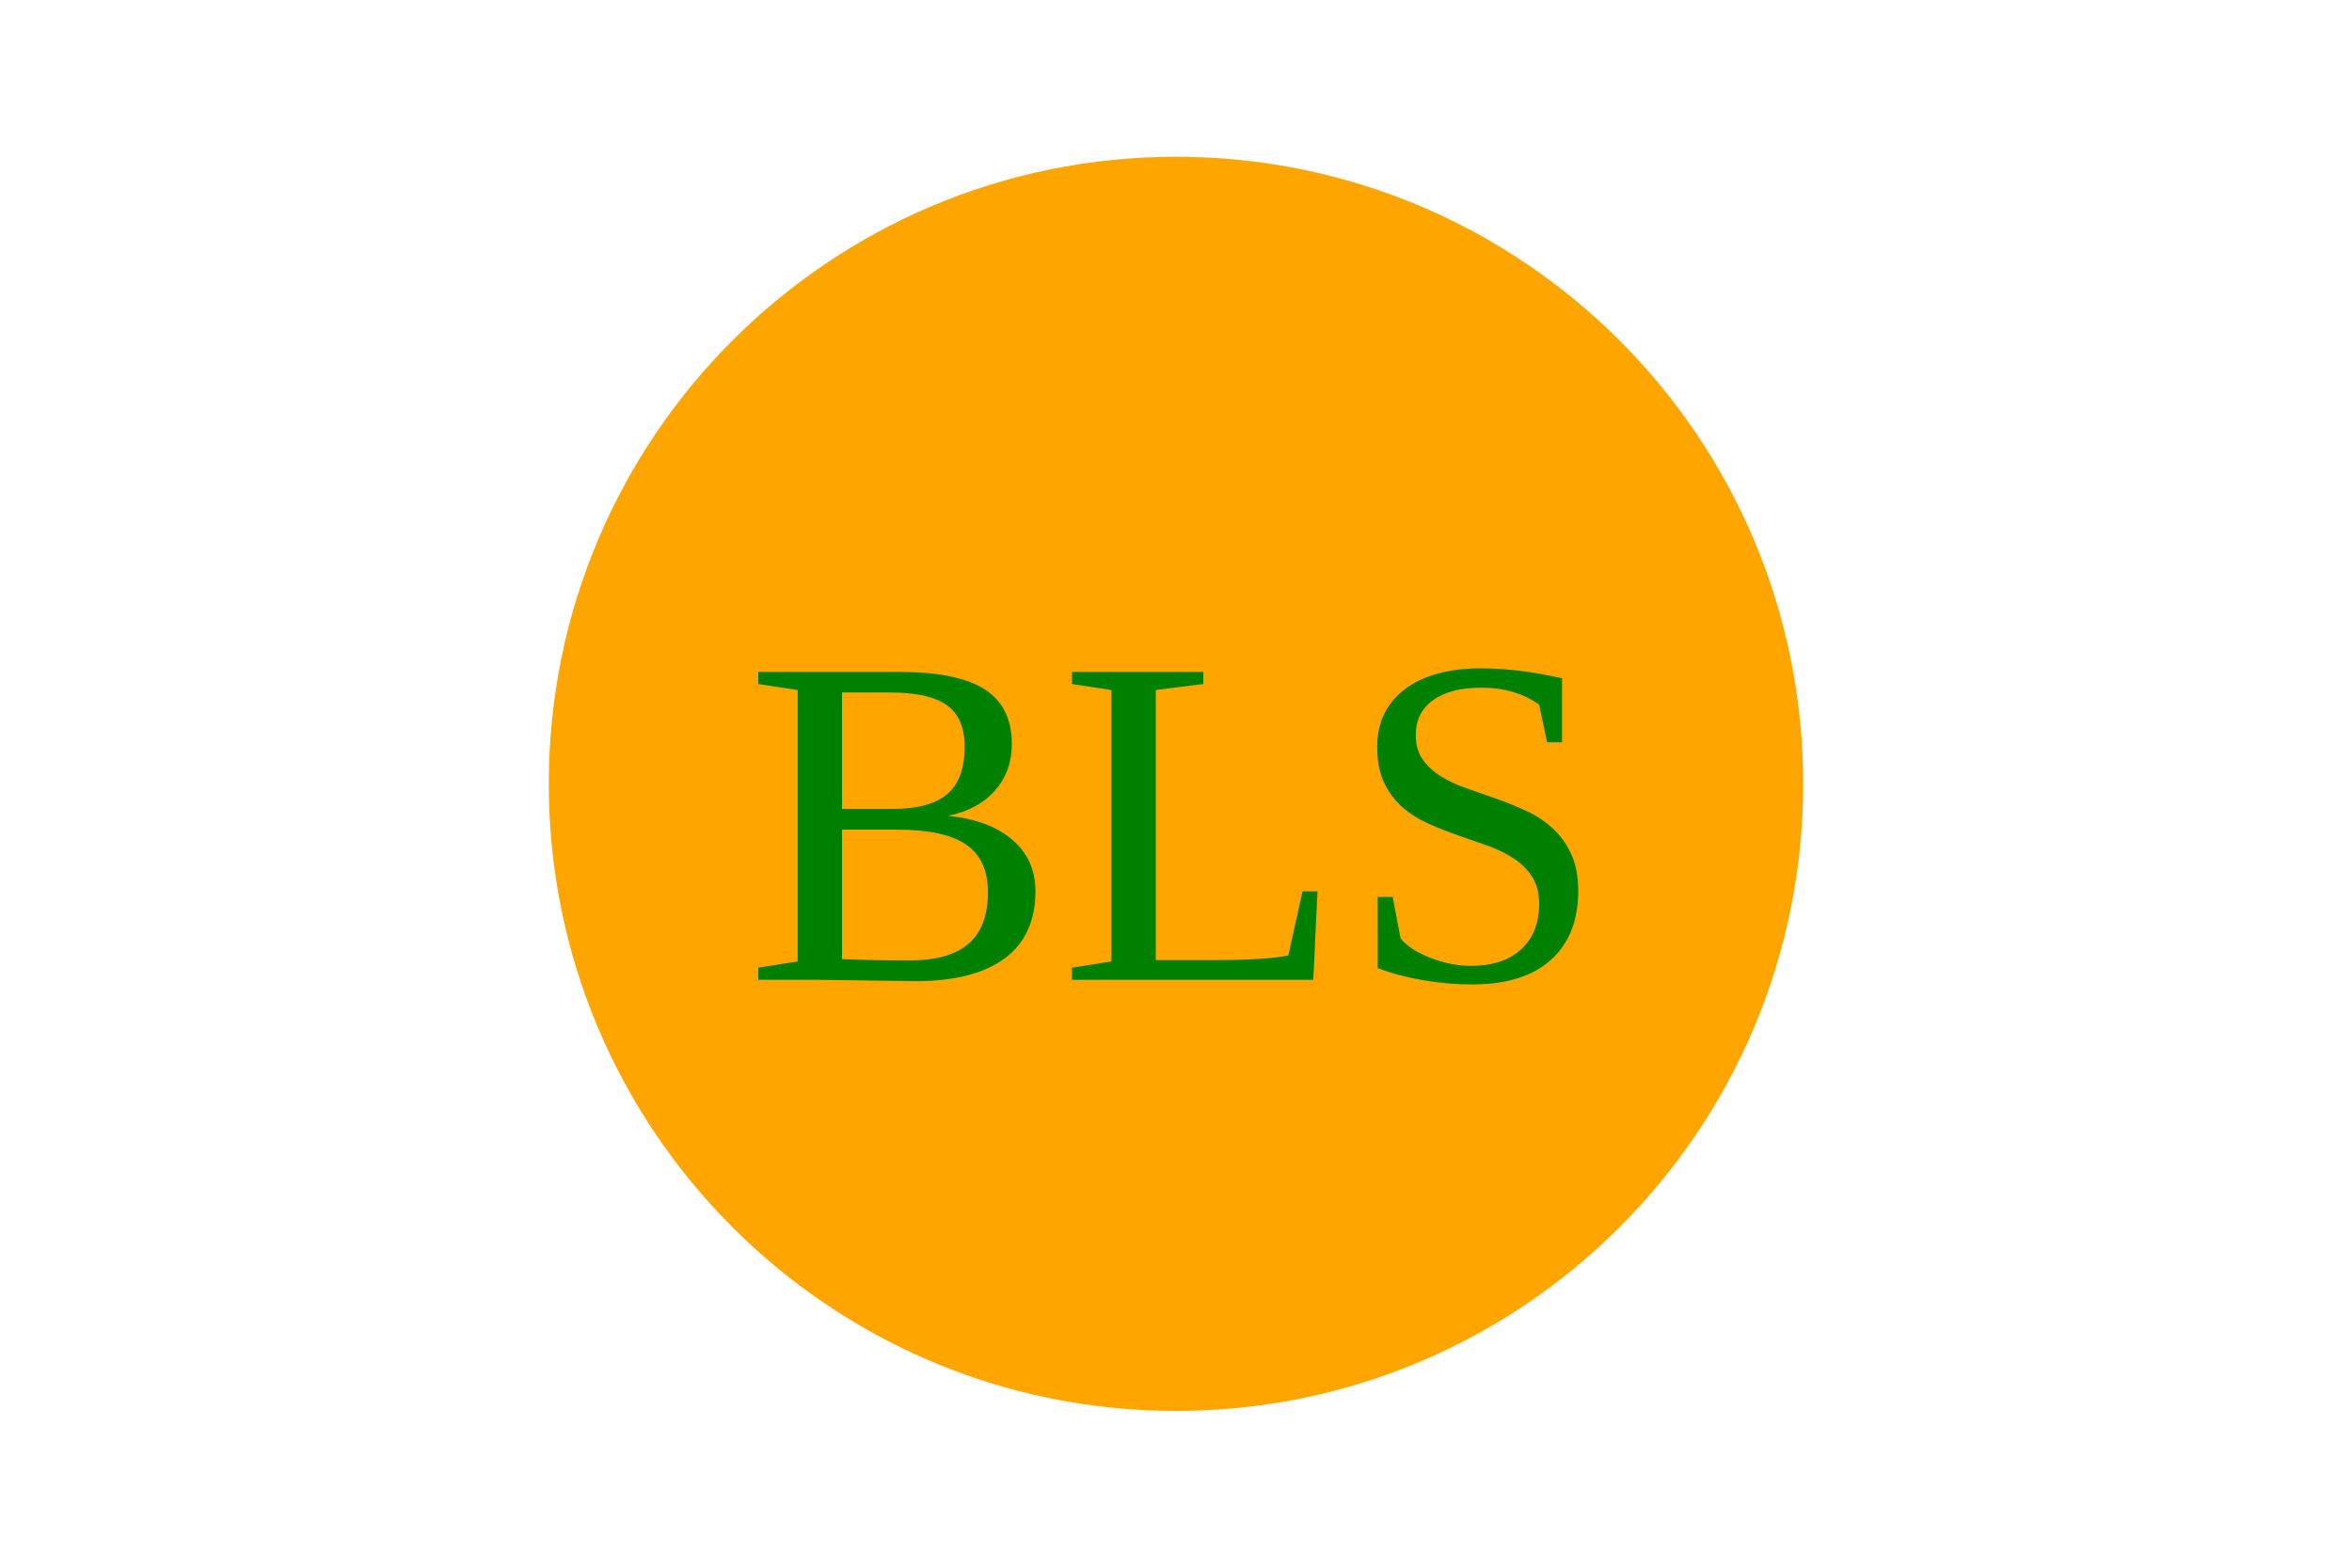
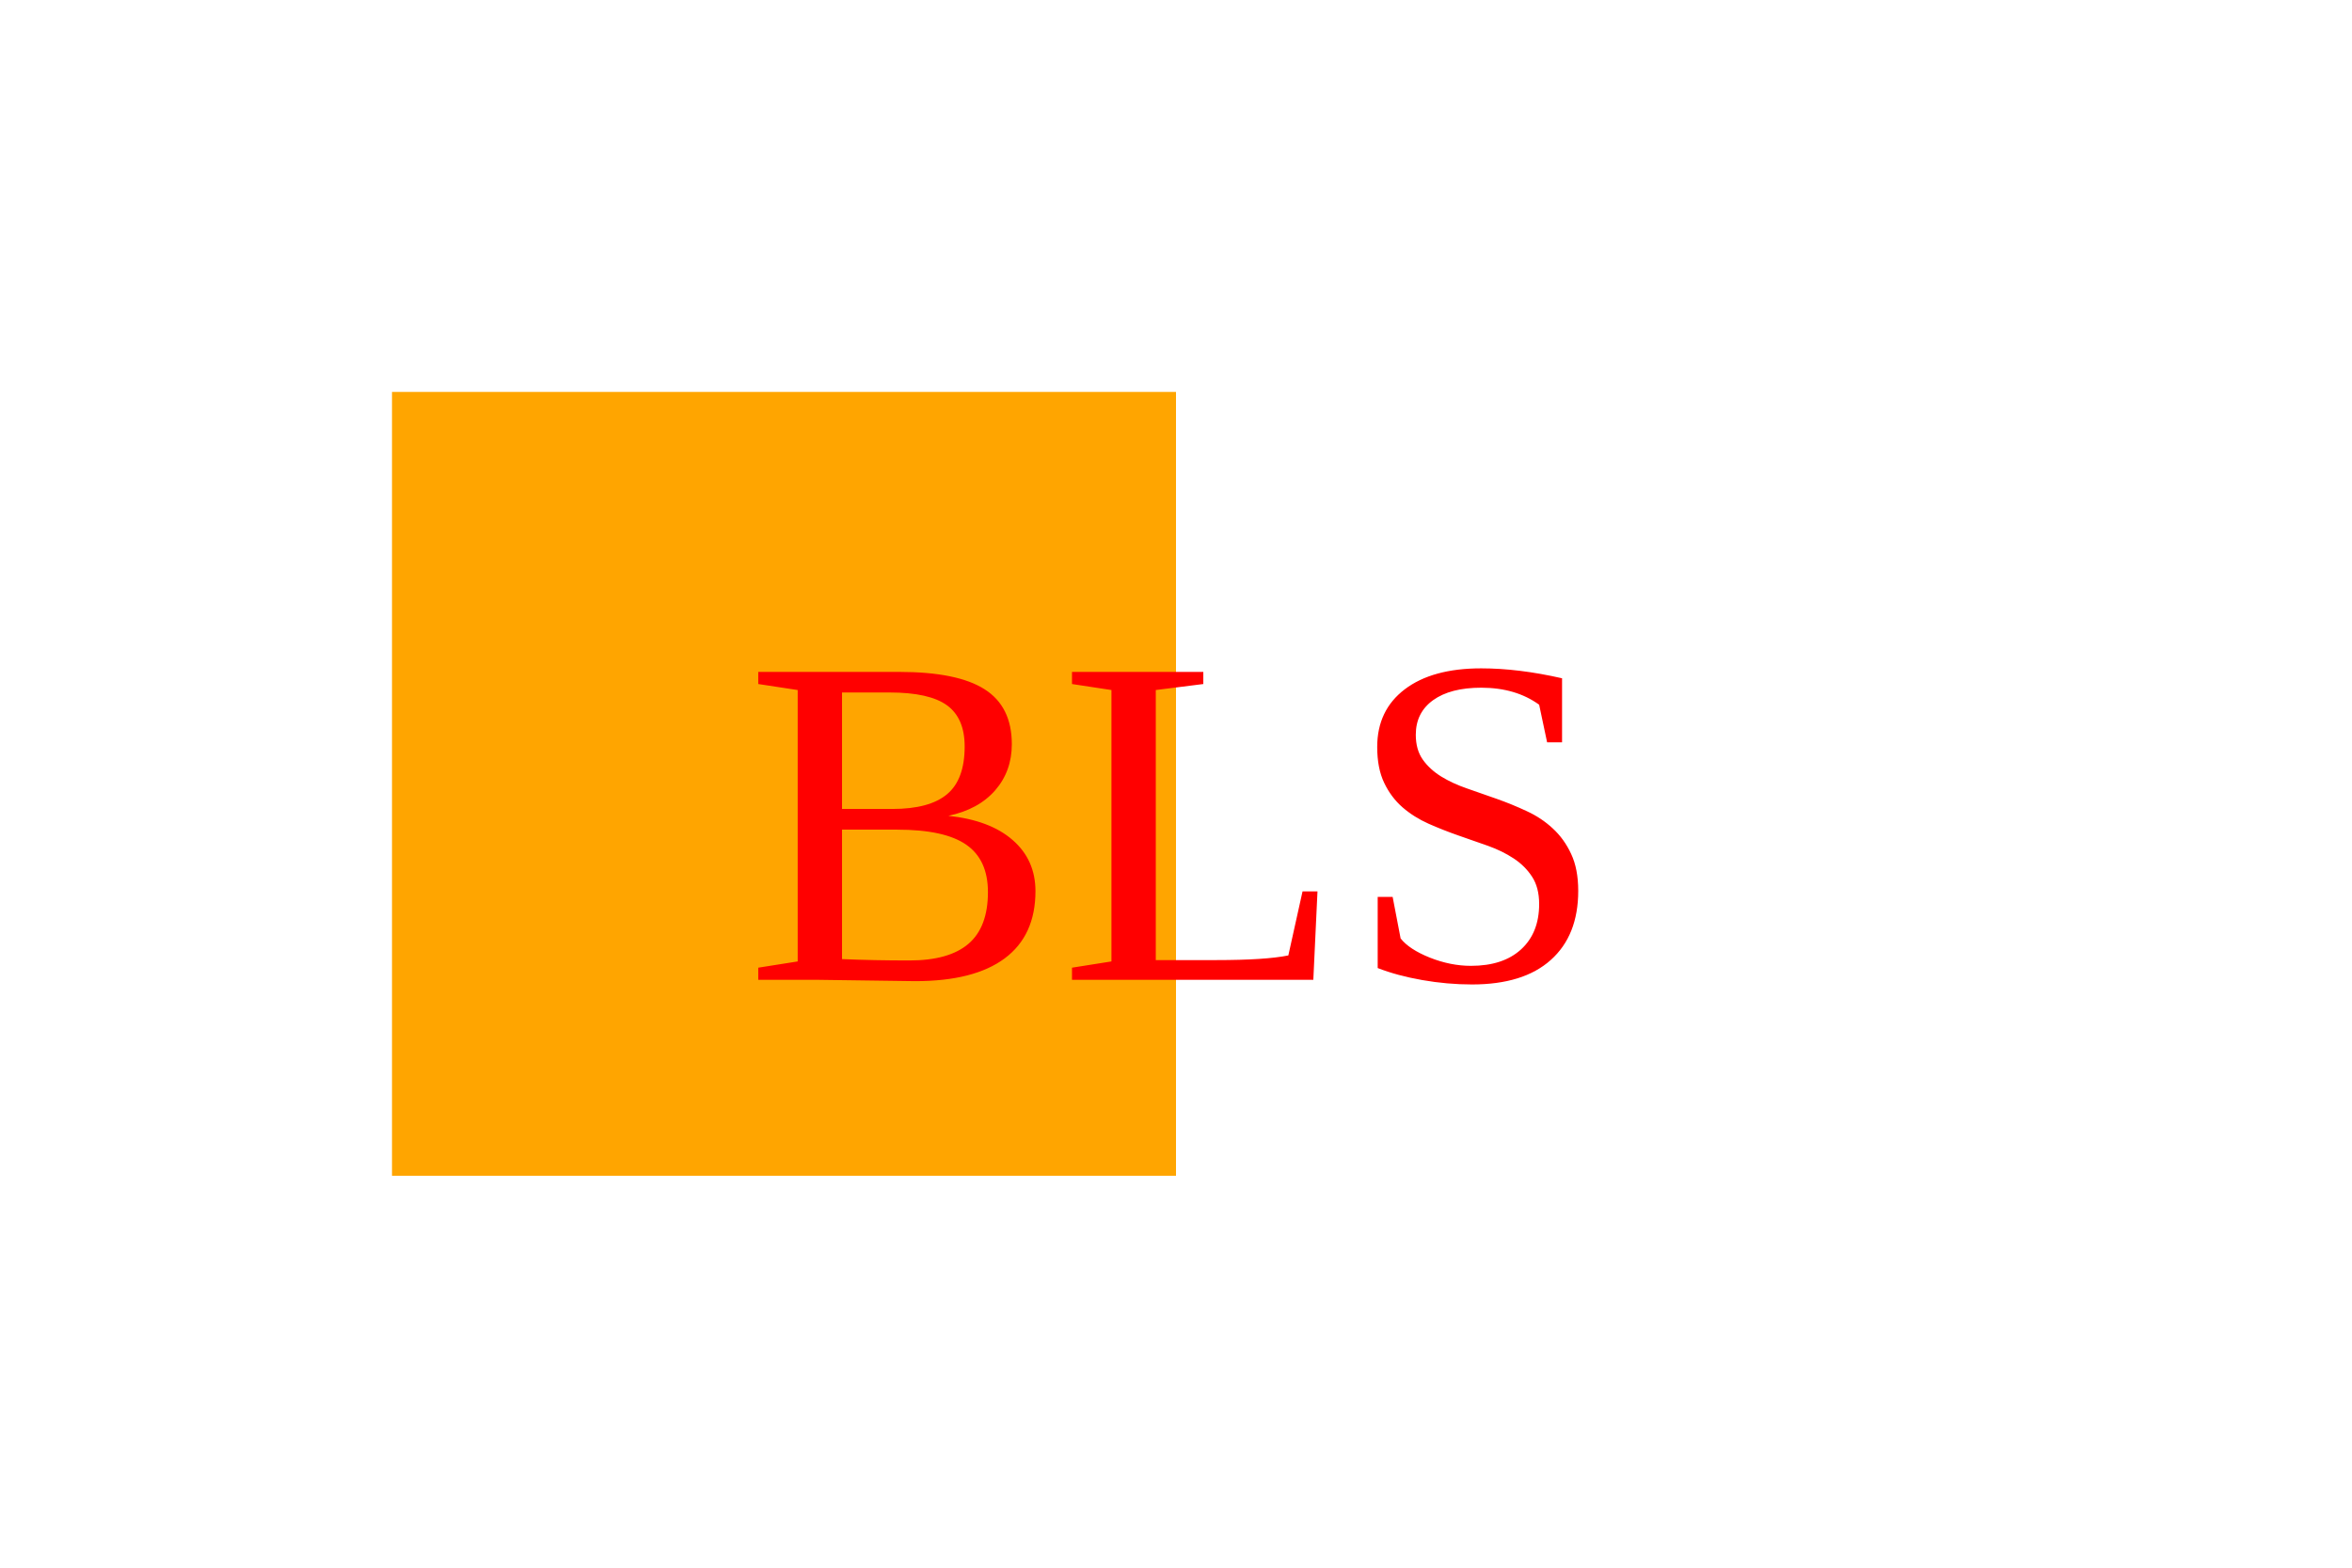
<svg version="1.1" width="300" height="200">
-   <circle cx="150" cy="100" r="80" fill="Orange" />
-   <text x="150" y="125" font-size="60" text-anchor="middle" fill="Green">BLS</text>
+   <rect x="50" y="50" width="100" height="100" fill="orange" />
+   <text x="150" y="125" font-size="60" text-anchor="middle" fill="red">BLS</text>
</svg>
